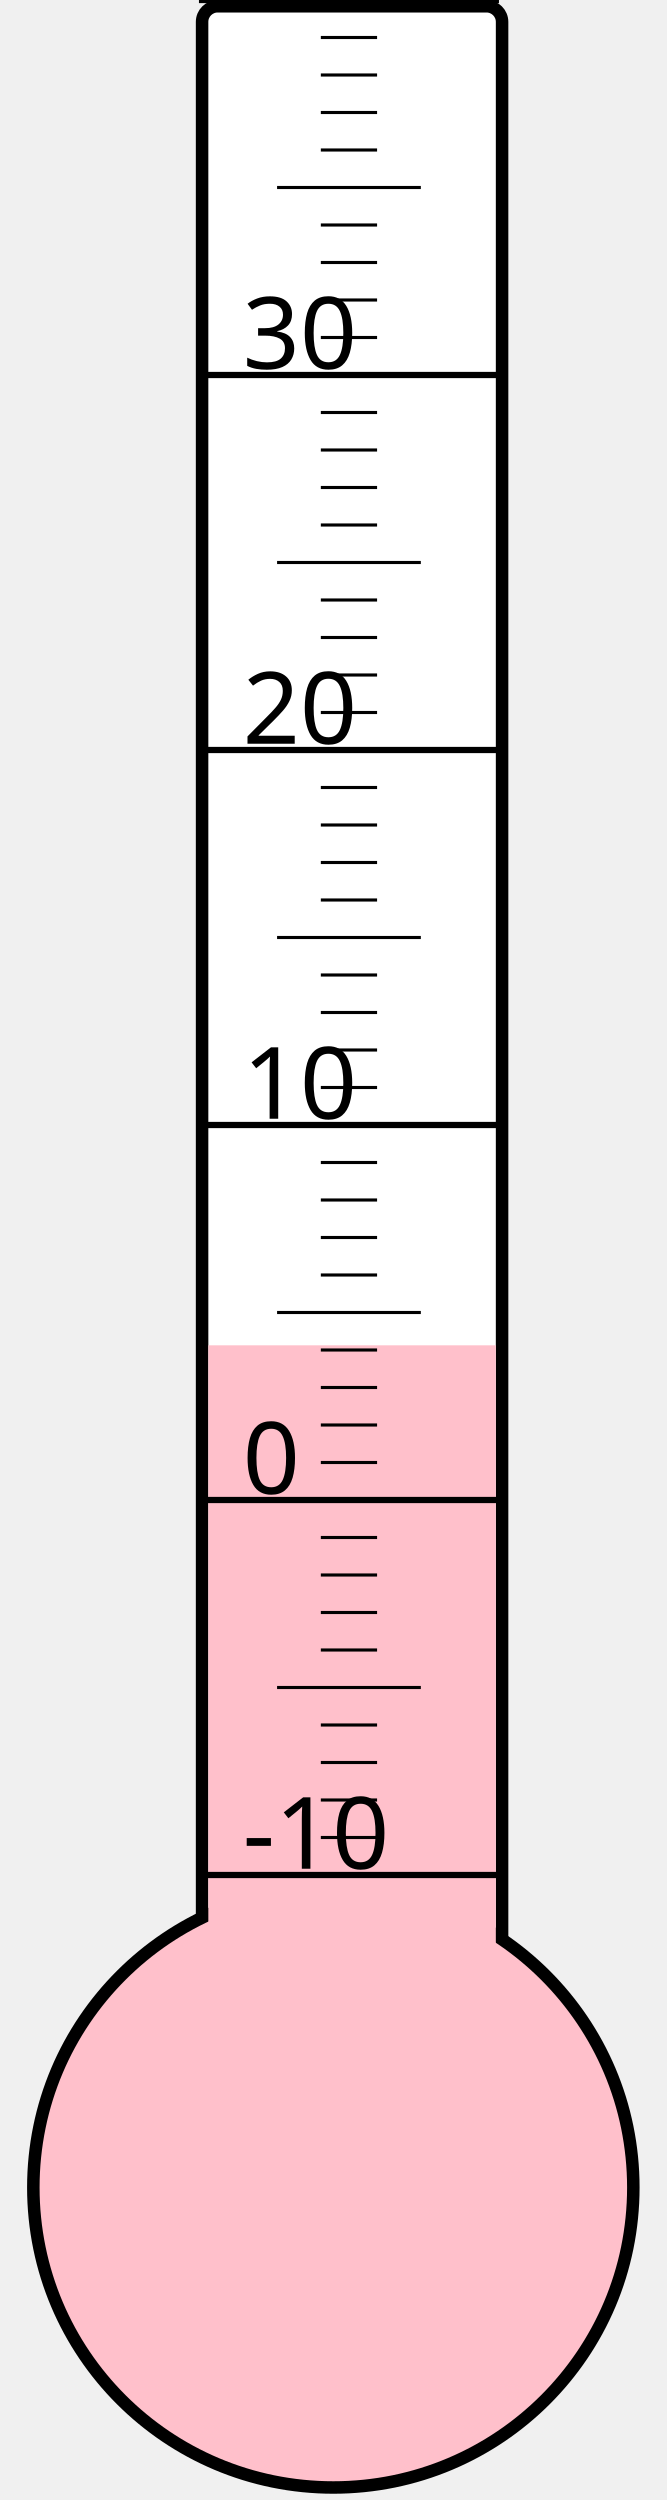
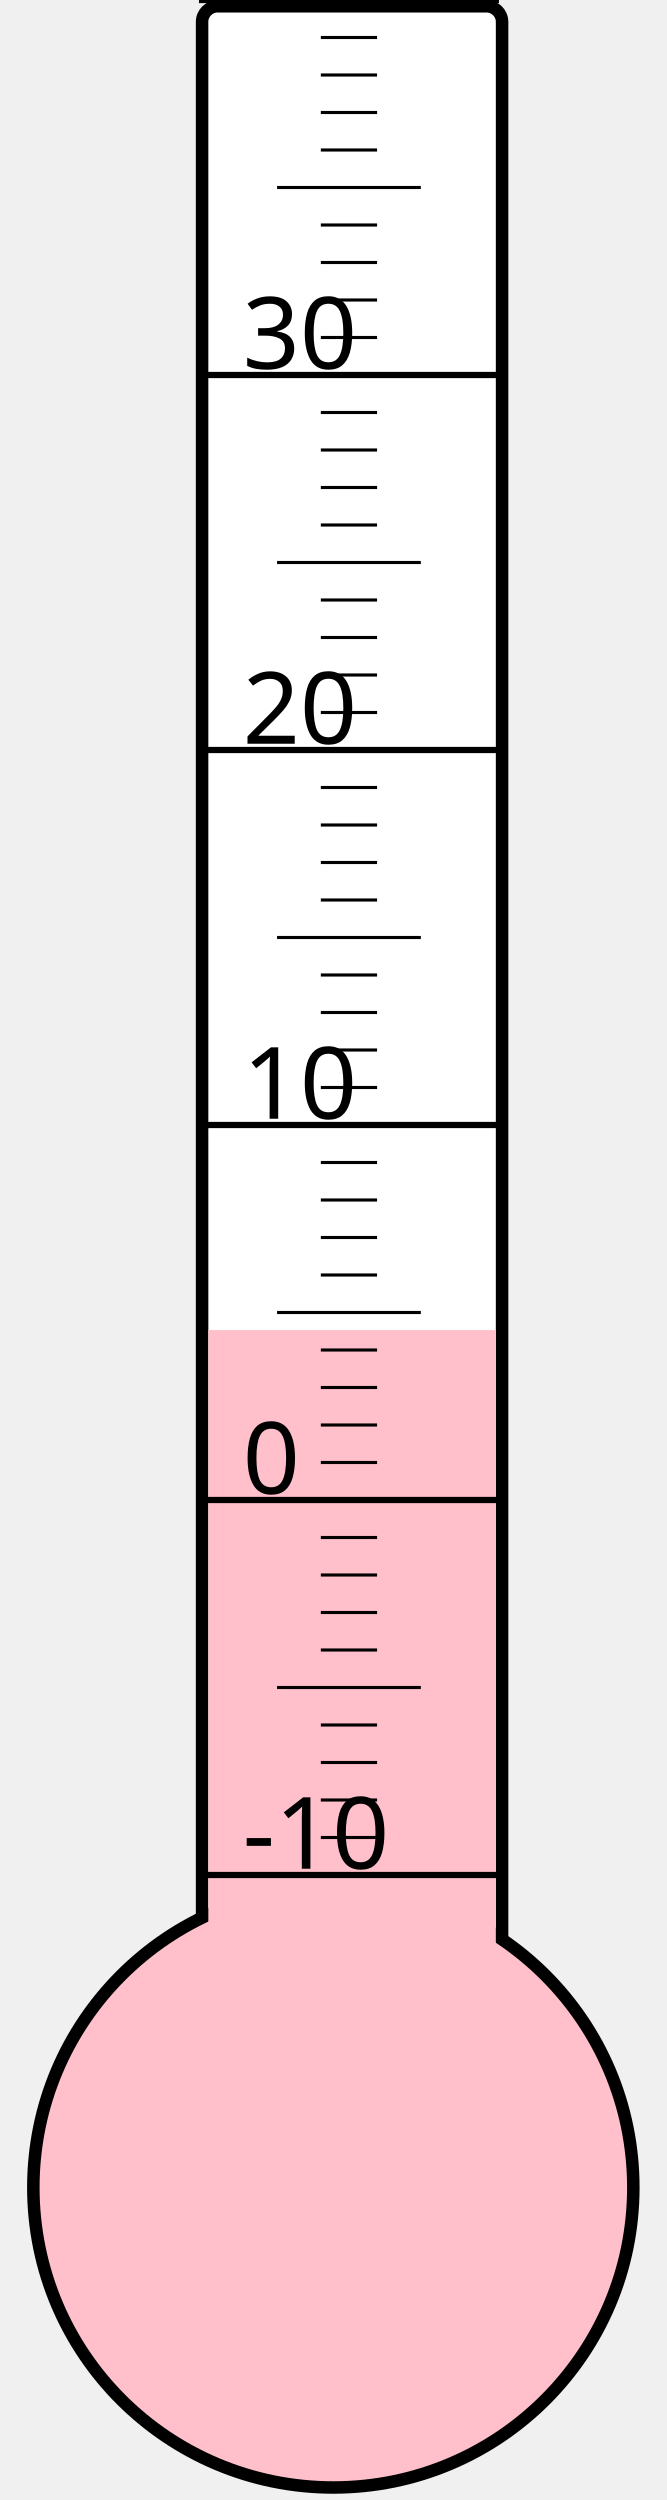
<svg xmlns="http://www.w3.org/2000/svg" width="40px" height="150px" viewBox="0 0 200 800">
  <rect width="200" height="800" x="0" y="0" style="fill: #ffffeb; fill-opacity: 0;" />
  <rect width="96" height="680" x="58" y="2" rx="5" ry="5" style="fill: white; fill-opacity: 1; stroke: black; stroke-width: 4;" />
  <circle cx="100" cy="700" r="96" style="fill: pink; stroke: black; stroke-width: 4;" />
-   <rect width="92" height="269.5" x="60" y="430.5" style="fill: pink; fill-opacity: 1; stroke-width: 0;" />
+   <rect width="92" height="274.375" x="60" y="425.625" style="fill: pink; fill-opacity: 1; stroke-width: 0;" />
  <text x="71" y="598" style="font-family: sans-serif; font-size: 24pt;">-10</text>
  <text x="71" y="478" style="font-family: sans-serif; font-size: 24pt;">0</text>
  <text x="71" y="358" style="font-family: sans-serif; font-size: 24pt;">10</text>
  <text x="71" y="238" style="font-family: sans-serif; font-size: 24pt;">20</text>
  <text x="71" y="118" style="font-family: sans-serif; font-size: 24pt;">30</text>
  <g style="stroke: black;">
    <line x1="57" y1="600" x2="153" y2="600" style="stroke-width: 2;" />
    <line x1="96" y1="588" x2="114" y2="588" style="stroke-width: 1;" />
    <line x1="96" y1="576" x2="114" y2="576" style="stroke-width: 1;" />
    <line x1="96" y1="564" x2="114" y2="564" style="stroke-width: 1;" />
    <line x1="96" y1="552" x2="114" y2="552" style="stroke-width: 1;" />
    <line x1="82" y1="540" x2="128" y2="540" style="stroke-width: 1;" />
    <line x1="96" y1="528" x2="114" y2="528" style="stroke-width: 1;" />
    <line x1="96" y1="516" x2="114" y2="516" style="stroke-width: 1;" />
    <line x1="96" y1="504" x2="114" y2="504" style="stroke-width: 1;" />
    <line x1="96" y1="492" x2="114" y2="492" style="stroke-width: 1;" />
    <line x1="57" y1="480" x2="153" y2="480" style="stroke-width: 2;" />
    <line x1="96" y1="468" x2="114" y2="468" style="stroke-width: 1;" />
    <line x1="96" y1="456" x2="114" y2="456" style="stroke-width: 1;" />
    <line x1="96" y1="444" x2="114" y2="444" style="stroke-width: 1;" />
    <line x1="96" y1="432" x2="114" y2="432" style="stroke-width: 1;" />
    <line x1="82" y1="420" x2="128" y2="420" style="stroke-width: 1;" />
    <line x1="96" y1="408" x2="114" y2="408" style="stroke-width: 1;" />
    <line x1="96" y1="396" x2="114" y2="396" style="stroke-width: 1;" />
    <line x1="96" y1="384" x2="114" y2="384" style="stroke-width: 1;" />
    <line x1="96" y1="372" x2="114" y2="372" style="stroke-width: 1;" />
    <line x1="57" y1="360" x2="153" y2="360" style="stroke-width: 2;" />
    <line x1="96" y1="348" x2="114" y2="348" style="stroke-width: 1;" />
    <line x1="96" y1="336" x2="114" y2="336" style="stroke-width: 1;" />
    <line x1="96" y1="324" x2="114" y2="324" style="stroke-width: 1;" />
    <line x1="96" y1="312" x2="114" y2="312" style="stroke-width: 1;" />
    <line x1="82" y1="300" x2="128" y2="300" style="stroke-width: 1;" />
    <line x1="96" y1="288" x2="114" y2="288" style="stroke-width: 1;" />
    <line x1="96" y1="276" x2="114" y2="276" style="stroke-width: 1;" />
    <line x1="96" y1="264" x2="114" y2="264" style="stroke-width: 1;" />
    <line x1="96" y1="252" x2="114" y2="252" style="stroke-width: 1;" />
    <line x1="57" y1="240" x2="153" y2="240" style="stroke-width: 2;" />
    <line x1="96" y1="228" x2="114" y2="228" style="stroke-width: 1;" />
    <line x1="96" y1="216" x2="114" y2="216" style="stroke-width: 1;" />
    <line x1="96" y1="204" x2="114" y2="204" style="stroke-width: 1;" />
    <line x1="96" y1="192" x2="114" y2="192" style="stroke-width: 1;" />
    <line x1="82" y1="180" x2="128" y2="180" style="stroke-width: 1;" />
    <line x1="96" y1="168" x2="114" y2="168" style="stroke-width: 1;" />
    <line x1="96" y1="156" x2="114" y2="156" style="stroke-width: 1;" />
    <line x1="96" y1="144" x2="114" y2="144" style="stroke-width: 1;" />
    <line x1="96" y1="132" x2="114" y2="132" style="stroke-width: 1;" />
    <line x1="57" y1="120" x2="153" y2="120" style="stroke-width: 2;" />
    <line x1="96" y1="108" x2="114" y2="108" style="stroke-width: 1;" />
    <line x1="96" y1="96" x2="114" y2="96" style="stroke-width: 1;" />
    <line x1="96" y1="84" x2="114" y2="84" style="stroke-width: 1;" />
    <line x1="96" y1="72" x2="114" y2="72" style="stroke-width: 1;" />
    <line x1="82" y1="60" x2="128" y2="60" style="stroke-width: 1;" />
    <line x1="96" y1="48" x2="114" y2="48" style="stroke-width: 1;" />
    <line x1="96" y1="36" x2="114" y2="36" style="stroke-width: 1;" />
    <line x1="96" y1="24" x2="114" y2="24" style="stroke-width: 1;" />
    <line x1="96" y1="12" x2="114" y2="12" style="stroke-width: 1;" />
    <line x1="57" y1="0" x2="153" y2="0" style="stroke-width: 2;" />
  </g>
</svg>
